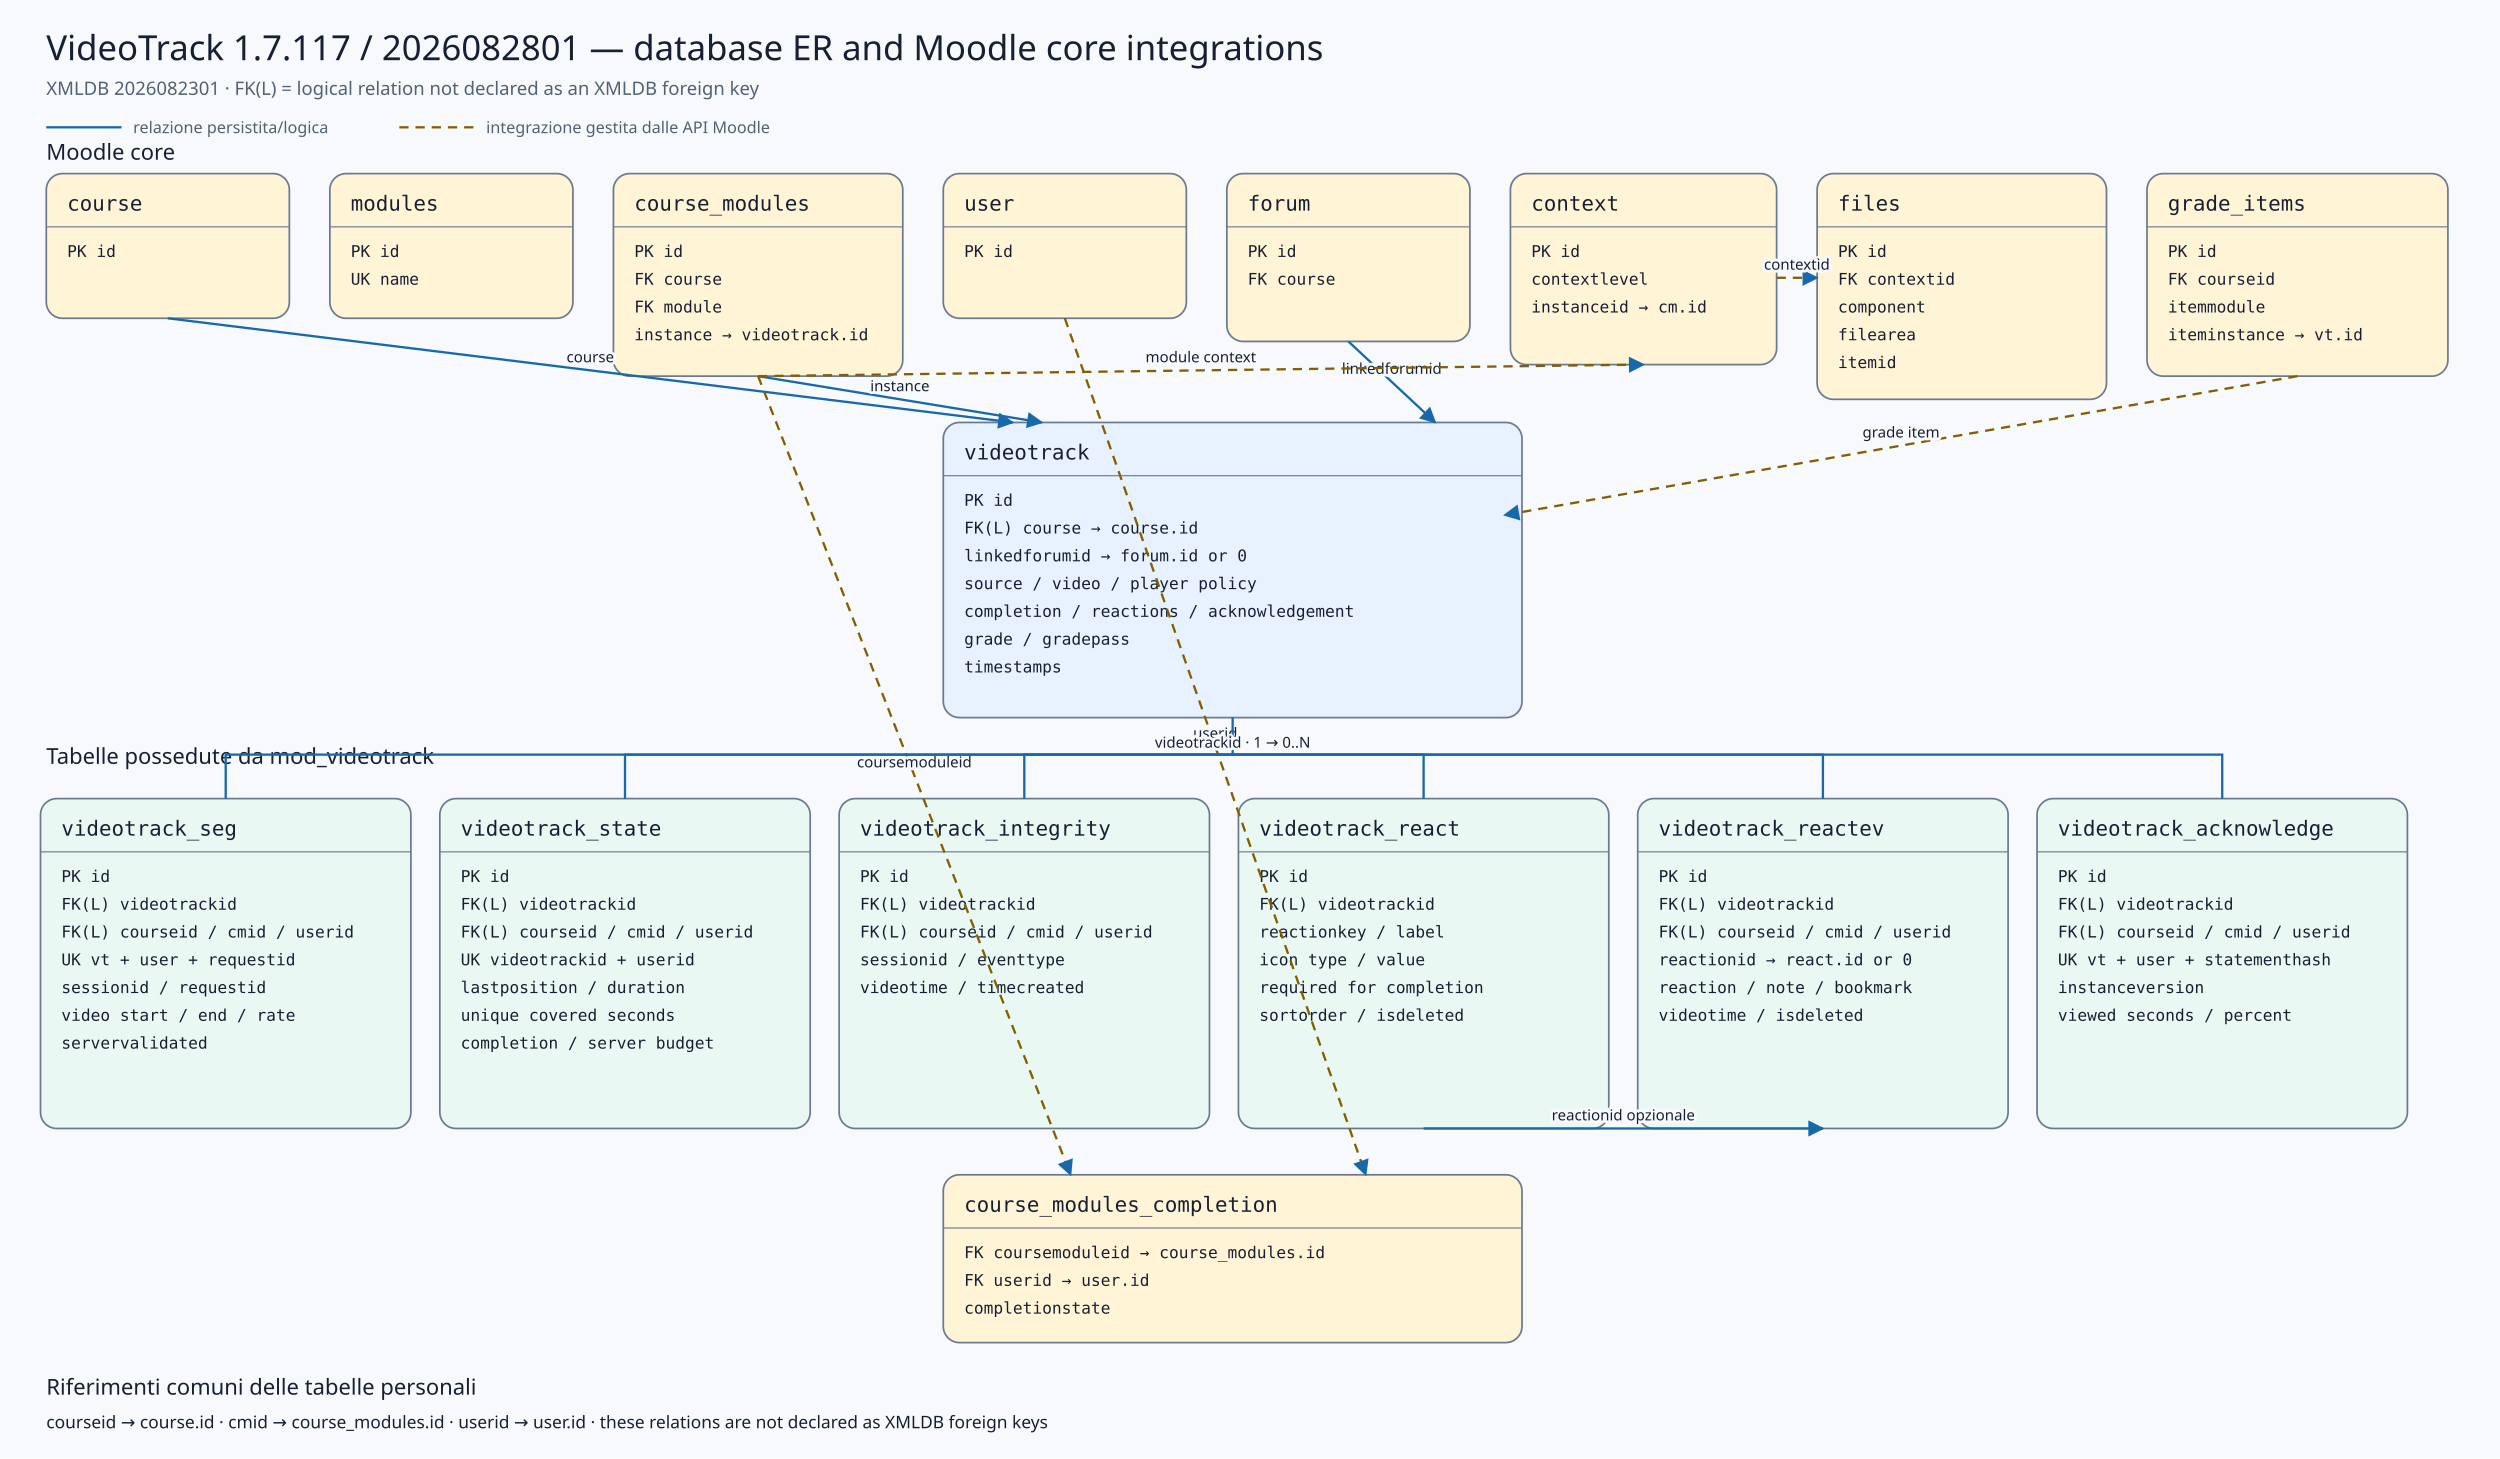
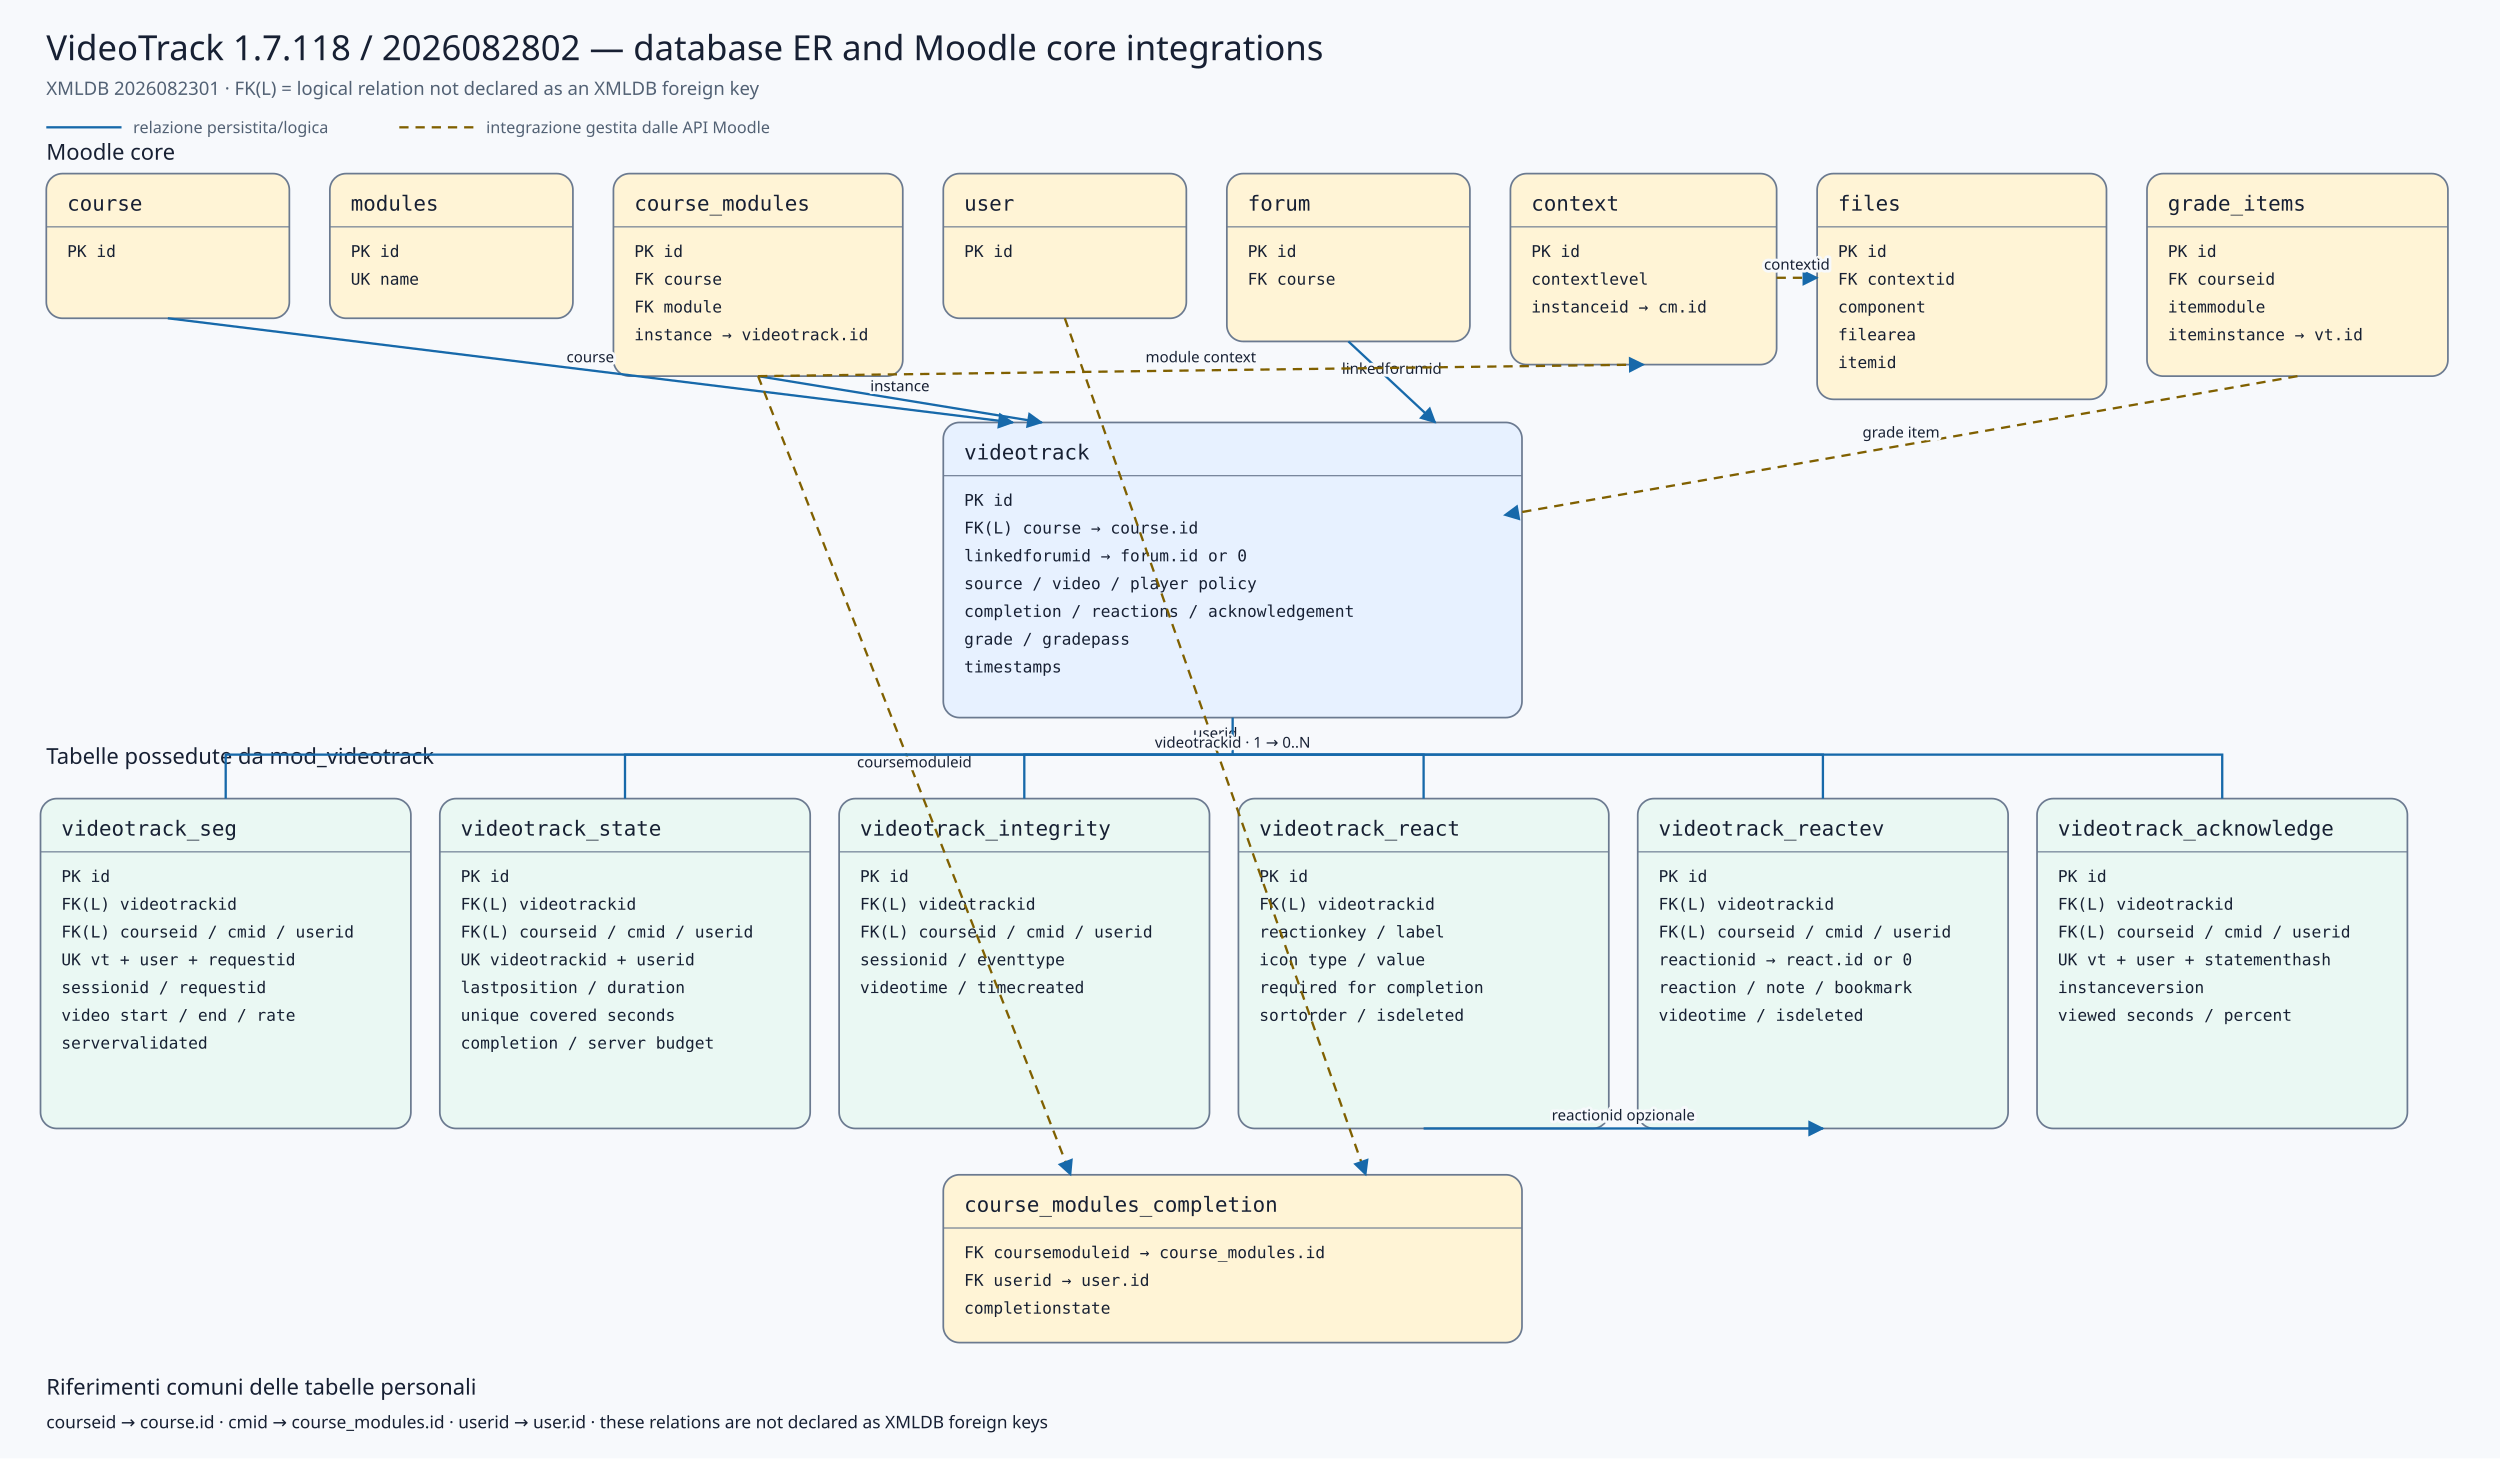
<svg xmlns="http://www.w3.org/2000/svg" viewBox="0 0 2160 1260" width="2160" height="1260" role="img" aria-labelledby="title desc">
  <defs>
    <marker id="arrow" viewBox="0 0 10 10" refX="9" refY="5" markerWidth="7" markerHeight="7" orient="auto-start-reverse">
      <path d="M 0 0 L 10 5 L 0 10 z" />
    </marker>
    <style>
    .background{fill:#f7f9fc} .title{font:500 30px system-ui,sans-serif;fill:#172033} .subtitle{font:400 16px system-ui,sans-serif;fill:#526174}
    .section{font:500 19px system-ui,sans-serif;fill:#172033} .entity rect{stroke:#6b7a90;stroke-width:1.5} .entity line{stroke:#6b7a90}
    .entity.core rect{fill:#fff4d6} .entity.plugin rect{fill:#e7f1ff} .entity.child rect{fill:#eaf8f3}
    .entity-title{font:500 18px ui-monospace,SFMono-Regular,Consolas,monospace;fill:#172033} .entity-row{font:400 14px ui-monospace,SFMono-Regular,Consolas,monospace;fill:#172033}
    .relation{fill:none;stroke:#1769aa;stroke-width:2} .indirect{fill:none;stroke:#806000;stroke-width:2;stroke-dasharray:8 6} marker path{fill:#1769aa}
    .edge-label{font:500 13px system-ui,sans-serif;fill:#172033;text-anchor:middle;paint-order:stroke;stroke:#f7f9fc;stroke-width:5px;stroke-linejoin:round}
    .legend{font:400 14px system-ui,sans-serif;fill:#526174} .note{font:400 15px system-ui,sans-serif;fill:#172033}
  </style>
  </defs>
  <rect class="background" x="0" y="0" width="2160" height="1260" />
-   <text class="title" x="40" y="52">VideoTrack 1.7.117 / 2026082801 — database ER and Moodle core integrations</text>
+   <text class="title" x="40" y="52">VideoTrack 1.7.118 / 2026082802 — database ER and Moodle core integrations</text>
  <text class="subtitle" x="40" y="82">XMLDB 2026082301 · FK(L) = logical relation not declared as an XMLDB foreign key</text>
  <line class="relation" x1="40" y1="110" x2="105" y2="110" />
  <text class="legend" x="115" y="115">relazione persistita/logica</text>
  <line class="indirect" x1="345" y1="110" x2="410" y2="110" />
  <text class="legend" x="420" y="115">integrazione gestita dalle API Moodle</text>
  <text class="section" x="40" y="138">Moodle core</text>
  <text class="section" x="40" y="660">Tabelle possedute da mod_videotrack</text>
  <g class="entity core">
    <rect x="40" y="150" width="210" height="125" rx="14" />
    <text class="entity-title" x="58" y="182">course</text>
    <line x1="40" y1="196" x2="250" y2="196" />
    <text class="entity-row" x="58" y="222">PK id</text>
  </g>
  <g class="entity core">
    <rect x="285" y="150" width="210" height="125" rx="14" />
    <text class="entity-title" x="303" y="182">modules</text>
    <line x1="285" y1="196" x2="495" y2="196" />
    <text class="entity-row" x="303" y="222">PK id</text>
    <text class="entity-row" x="303" y="246">UK name</text>
  </g>
  <g class="entity core">
    <rect x="530" y="150" width="250" height="175" rx="14" />
    <text class="entity-title" x="548" y="182">course_modules</text>
    <line x1="530" y1="196" x2="780" y2="196" />
    <text class="entity-row" x="548" y="222">PK id</text>
    <text class="entity-row" x="548" y="246">FK course</text>
    <text class="entity-row" x="548" y="270">FK module</text>
    <text class="entity-row" x="548" y="294">instance → videotrack.id</text>
  </g>
  <g class="entity core">
    <rect x="815" y="150" width="210" height="125" rx="14" />
    <text class="entity-title" x="833" y="182">user</text>
    <line x1="815" y1="196" x2="1025" y2="196" />
    <text class="entity-row" x="833" y="222">PK id</text>
  </g>
  <g class="entity core">
    <rect x="1060" y="150" width="210" height="145" rx="14" />
    <text class="entity-title" x="1078" y="182">forum</text>
    <line x1="1060" y1="196" x2="1270" y2="196" />
    <text class="entity-row" x="1078" y="222">PK id</text>
    <text class="entity-row" x="1078" y="246">FK course</text>
  </g>
  <g class="entity core">
    <rect x="1305" y="150" width="230" height="165" rx="14" />
    <text class="entity-title" x="1323" y="182">context</text>
    <line x1="1305" y1="196" x2="1535" y2="196" />
    <text class="entity-row" x="1323" y="222">PK id</text>
    <text class="entity-row" x="1323" y="246">contextlevel</text>
    <text class="entity-row" x="1323" y="270">instanceid → cm.id</text>
  </g>
  <g class="entity core">
    <rect x="1570" y="150" width="250" height="195" rx="14" />
    <text class="entity-title" x="1588" y="182">files</text>
    <line x1="1570" y1="196" x2="1820" y2="196" />
    <text class="entity-row" x="1588" y="222">PK id</text>
    <text class="entity-row" x="1588" y="246">FK contextid</text>
    <text class="entity-row" x="1588" y="270">component</text>
    <text class="entity-row" x="1588" y="294">filearea</text>
    <text class="entity-row" x="1588" y="318">itemid</text>
  </g>
  <g class="entity core">
    <rect x="1855" y="150" width="260" height="175" rx="14" />
    <text class="entity-title" x="1873" y="182">grade_items</text>
    <line x1="1855" y1="196" x2="2115" y2="196" />
    <text class="entity-row" x="1873" y="222">PK id</text>
    <text class="entity-row" x="1873" y="246">FK courseid</text>
    <text class="entity-row" x="1873" y="270">itemmodule</text>
    <text class="entity-row" x="1873" y="294">iteminstance → vt.id</text>
  </g>
  <g class="entity plugin">
    <rect x="815" y="365" width="500" height="255" rx="14" />
    <text class="entity-title" x="833" y="397">videotrack</text>
    <line x1="815" y1="411" x2="1315" y2="411" />
    <text class="entity-row" x="833" y="437">PK id</text>
    <text class="entity-row" x="833" y="461">FK(L) course → course.id</text>
    <text class="entity-row" x="833" y="485">linkedforumid → forum.id or 0</text>
    <text class="entity-row" x="833" y="509">source / video / player policy</text>
    <text class="entity-row" x="833" y="533">completion / reactions / acknowledgement</text>
    <text class="entity-row" x="833" y="557">grade / gradepass</text>
    <text class="entity-row" x="833" y="581">timestamps</text>
  </g>
  <g class="entity core">
    <rect x="815" y="1015" width="500" height="145" rx="14" />
    <text class="entity-title" x="833" y="1047">course_modules_completion</text>
    <line x1="815" y1="1061" x2="1315" y2="1061" />
    <text class="entity-row" x="833" y="1087">FK coursemoduleid → course_modules.id</text>
    <text class="entity-row" x="833" y="1111">FK userid → user.id</text>
    <text class="entity-row" x="833" y="1135">completionstate</text>
  </g>
  <g class="entity child">
    <rect x="35" y="690" width="320" height="285" rx="14" />
    <text class="entity-title" x="53" y="722">videotrack_seg</text>
    <line x1="35" y1="736" x2="355" y2="736" />
    <text class="entity-row" x="53" y="762">PK id</text>
    <text class="entity-row" x="53" y="786">FK(L) videotrackid</text>
    <text class="entity-row" x="53" y="810">FK(L) courseid / cmid / userid</text>
    <text class="entity-row" x="53" y="834">UK vt + user + requestid</text>
    <text class="entity-row" x="53" y="858">sessionid / requestid</text>
    <text class="entity-row" x="53" y="882">video start / end / rate</text>
    <text class="entity-row" x="53" y="906">servervalidated</text>
  </g>
  <g class="entity child">
    <rect x="380" y="690" width="320" height="285" rx="14" />
    <text class="entity-title" x="398" y="722">videotrack_state</text>
    <line x1="380" y1="736" x2="700" y2="736" />
    <text class="entity-row" x="398" y="762">PK id</text>
    <text class="entity-row" x="398" y="786">FK(L) videotrackid</text>
    <text class="entity-row" x="398" y="810">FK(L) courseid / cmid / userid</text>
    <text class="entity-row" x="398" y="834">UK videotrackid + userid</text>
    <text class="entity-row" x="398" y="858">lastposition / duration</text>
    <text class="entity-row" x="398" y="882">unique covered seconds</text>
    <text class="entity-row" x="398" y="906">completion / server budget</text>
  </g>
  <g class="entity child">
    <rect x="725" y="690" width="320" height="285" rx="14" />
    <text class="entity-title" x="743" y="722">videotrack_integrity</text>
    <line x1="725" y1="736" x2="1045" y2="736" />
    <text class="entity-row" x="743" y="762">PK id</text>
    <text class="entity-row" x="743" y="786">FK(L) videotrackid</text>
    <text class="entity-row" x="743" y="810">FK(L) courseid / cmid / userid</text>
    <text class="entity-row" x="743" y="834">sessionid / eventtype</text>
    <text class="entity-row" x="743" y="858">videotime / timecreated</text>
  </g>
  <g class="entity child">
    <rect x="1070" y="690" width="320" height="285" rx="14" />
    <text class="entity-title" x="1088" y="722">videotrack_react</text>
    <line x1="1070" y1="736" x2="1390" y2="736" />
    <text class="entity-row" x="1088" y="762">PK id</text>
    <text class="entity-row" x="1088" y="786">FK(L) videotrackid</text>
    <text class="entity-row" x="1088" y="810">reactionkey / label</text>
    <text class="entity-row" x="1088" y="834">icon type / value</text>
    <text class="entity-row" x="1088" y="858">required for completion</text>
    <text class="entity-row" x="1088" y="882">sortorder / isdeleted</text>
  </g>
  <g class="entity child">
    <rect x="1415" y="690" width="320" height="285" rx="14" />
    <text class="entity-title" x="1433" y="722">videotrack_reactev</text>
    <line x1="1415" y1="736" x2="1735" y2="736" />
    <text class="entity-row" x="1433" y="762">PK id</text>
    <text class="entity-row" x="1433" y="786">FK(L) videotrackid</text>
    <text class="entity-row" x="1433" y="810">FK(L) courseid / cmid / userid</text>
    <text class="entity-row" x="1433" y="834">reactionid → react.id or 0</text>
    <text class="entity-row" x="1433" y="858">reaction / note / bookmark</text>
    <text class="entity-row" x="1433" y="882">videotime / isdeleted</text>
  </g>
  <g class="entity child">
    <rect x="1760" y="690" width="320" height="285" rx="14" />
    <text class="entity-title" x="1778" y="722">videotrack_acknowledge</text>
    <line x1="1760" y1="736" x2="2080" y2="736" />
    <text class="entity-row" x="1778" y="762">PK id</text>
    <text class="entity-row" x="1778" y="786">FK(L) videotrackid</text>
    <text class="entity-row" x="1778" y="810">FK(L) courseid / cmid / userid</text>
    <text class="entity-row" x="1778" y="834">UK vt + user + statementhash</text>
    <text class="entity-row" x="1778" y="858">instanceversion</text>
    <text class="entity-row" x="1778" y="882">viewed seconds / percent</text>
  </g>
  <path class="relation" d="M145,275 L875,365" marker-end="url(#arrow)" />
  <text class="edge-label" x="510.0" y="313.0">course</text>
  <path class="relation" d="M655,325 L900,365" marker-end="url(#arrow)" />
  <text class="edge-label" x="777.5" y="338.0">instance</text>
  <path class="relation" d="M1165,295 L1240,365" marker-end="url(#arrow)" />
  <text class="edge-label" x="1202.5" y="323.0">linkedforumid</text>
  <path class="indirect" d="M1985,325 L1300,445" marker-end="url(#arrow)" />
  <text class="edge-label" x="1642.5" y="378.0">grade item</text>
  <path class="indirect" d="M655,325 L925,1015" marker-end="url(#arrow)" />
  <text class="edge-label" x="790.0" y="663.0">coursemoduleid</text>
  <path class="indirect" d="M920,275 L1180,1015" marker-end="url(#arrow)" />
  <text class="edge-label" x="1050.0" y="638.0">userid</text>
  <path class="indirect" d="M655,325 L1420,315" marker-end="url(#arrow)" />
  <text class="edge-label" x="1037.5" y="313.0">module context</text>
  <path class="indirect" d="M1535,240 L1570,240" marker-end="url(#arrow)" />
  <text class="edge-label" x="1552.5" y="233.0">contextid</text>
  <path class="relation" d="M1065,620 L1065,652 L195,652 L195,690" />
  <path class="relation" d="M1065,652 L540,652 L540,690" />
  <path class="relation" d="M1065,652 L885,652 L885,690" />
  <path class="relation" d="M1065,652 L1230,652 L1230,690" />
  <path class="relation" d="M1065,652 L1575,652 L1575,690" />
  <path class="relation" d="M1065,652 L1920,652 L1920,690" />
  <text class="edge-label" x="1065" y="646">videotrackid · 1 → 0..N</text>
  <path class="relation" d="M1230,975 L1575,975" marker-end="url(#arrow)" />
  <text class="edge-label" x="1402.5" y="968.0">reactionid opzionale</text>
  <text class="section" x="40" y="1205">Riferimenti comuni delle tabelle personali</text>
  <text class="note" x="40" y="1234">courseid → course.id · cmid → course_modules.id · userid → user.id · these relations are not declared as XMLDB foreign keys</text>
</svg>
